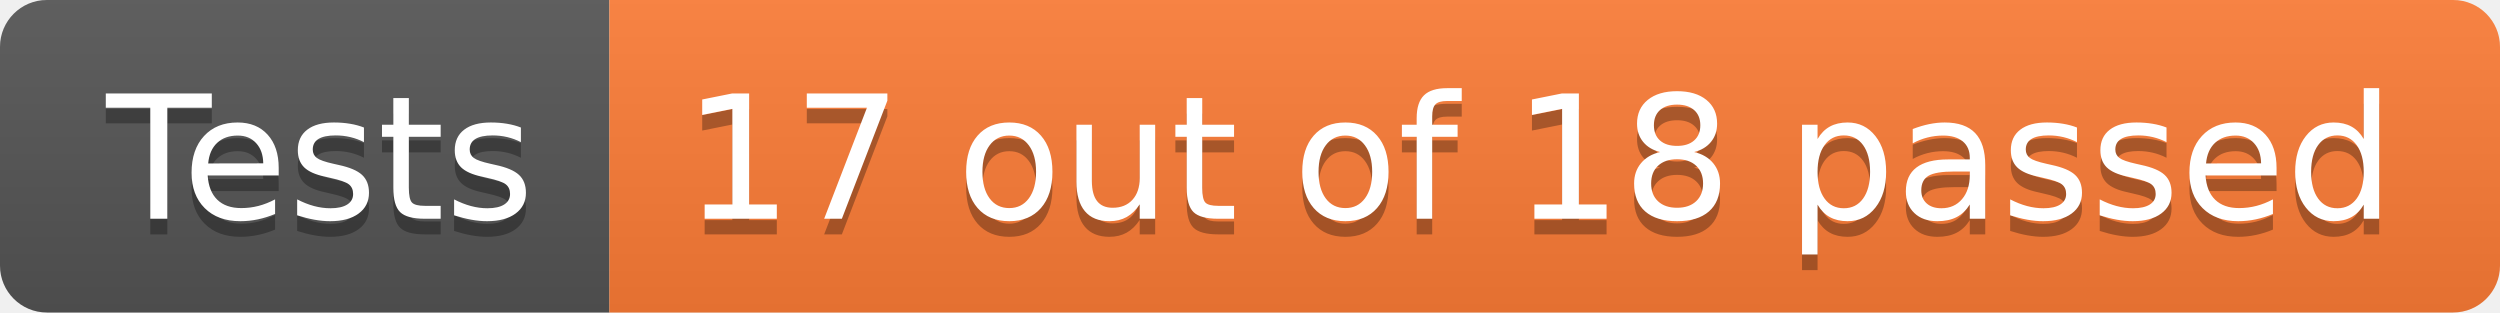
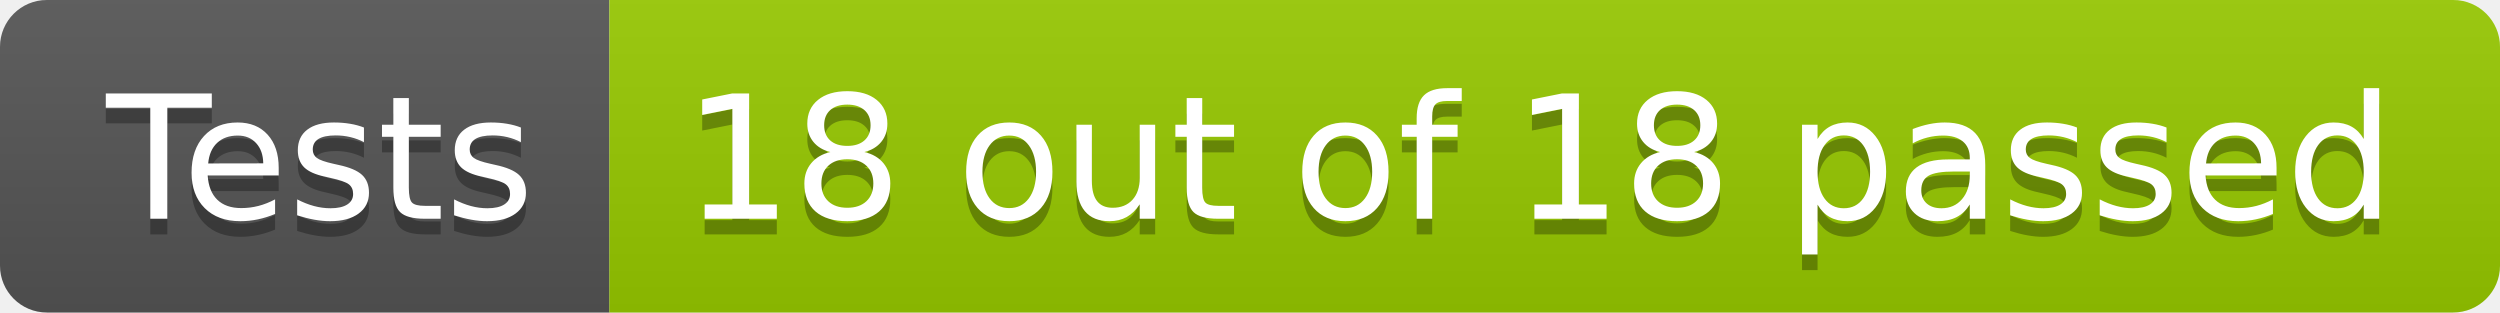
- <svg xmlns="http://www.w3.org/2000/svg" width="160" height="20" role="img" aria-label="Tests: 17 out of 18 passed">
+ <svg xmlns="http://www.w3.org/2000/svg" width="160" height="20" role="img" aria-label="Tests: 18 out of 18 passed">
  <linearGradient id="s" x2="0" y2="100%">
    <stop offset="0" stop-color="#bbb" stop-opacity=".1" />
    <stop offset="1" stop-opacity=".1" />
  </linearGradient>
  <clipPath id="r">
    <rect width="160" height="20" rx="3" fill="#fff" />
  </clipPath>
  <g clip-path="url(#r)">
    <rect width="39" height="20" fill="#555" />
-     <rect x="39" width="121" height="20" fill="#fe7d37" />
+     <rect x="39" width="121" height="20" fill="#97ca00" />
    <rect width="160" height="20" fill="url(#s)" />
  </g>
  <g fill="#fff" text-anchor="middle" font-family="Verdana,Geneva,DejaVu Sans,sans-serif" text-rendering="geometricPrecision" font-size="110">
    <text aria-hidden="true" x="205" y="150" fill="#010101" fill-opacity=".3" transform="scale(.1)" textLength="290">Tests</text>
    <text x="205" y="140" transform="scale(.1)" fill="#fff" textLength="290">Tests</text>
-     <text aria-hidden="true" x="985" y="150" fill="#010101" fill-opacity=".3" transform="scale(.1)" textLength="1110">17 out of 18 passed</text>
-     <text x="985" y="140" transform="scale(.1)" fill="#fff" textLength="1110">17 out of 18 passed</text>
+     <text aria-hidden="true" x="985" y="150" fill="#010101" fill-opacity=".3" transform="scale(.1)" textLength="1110">18 out of 18 passed</text>
+     <text x="985" y="140" transform="scale(.1)" fill="#fff" textLength="1110">18 out of 18 passed</text>
  </g>
</svg>
